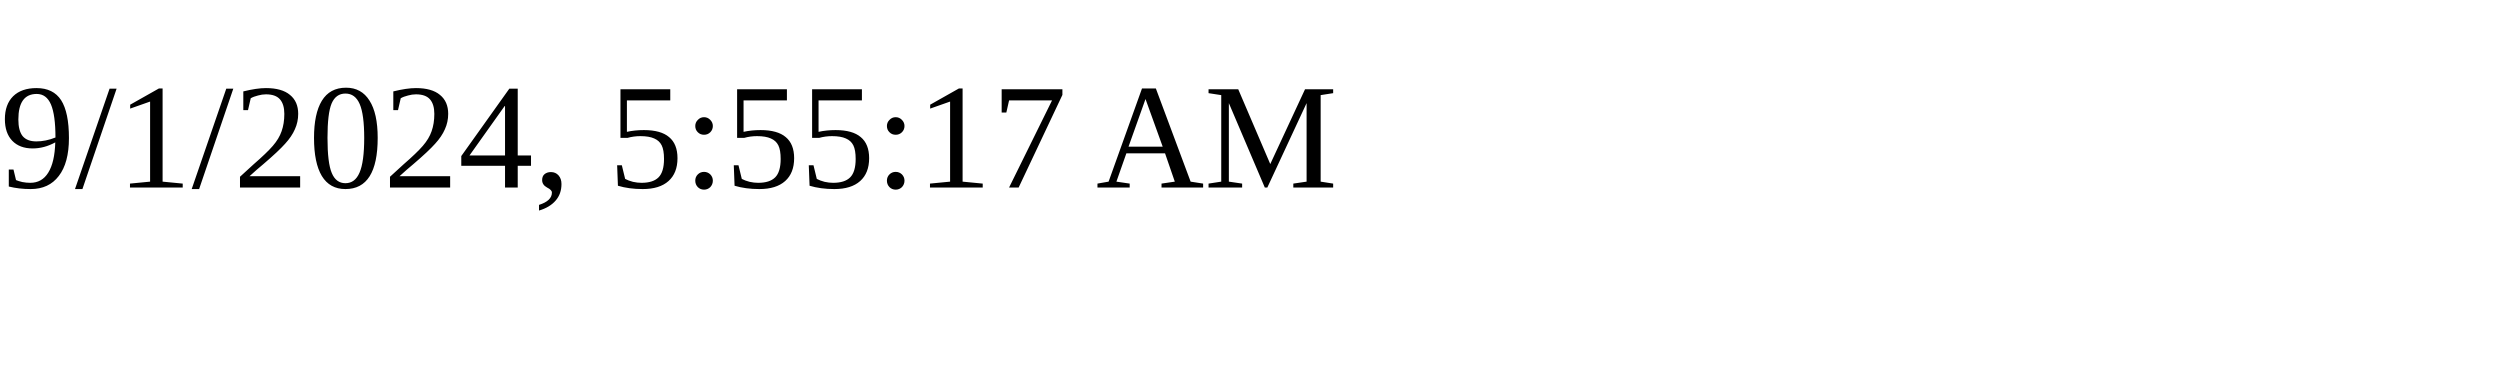
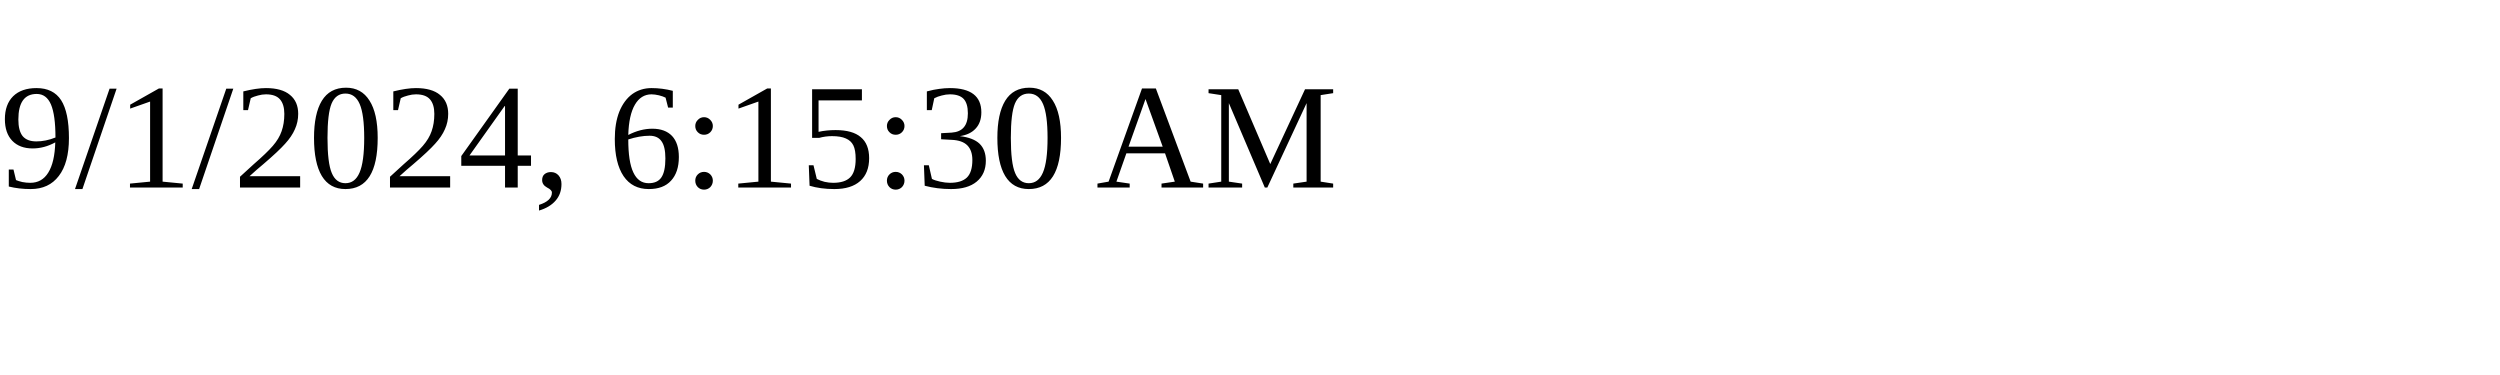
<svg xmlns="http://www.w3.org/2000/svg" height="30" width="200">
-   <text x="0" y="15">9/1/2024, 5:55:17 AM</text>
+   <text x="0" y="15">9/1/2024, 6:15:30 AM</text>
</svg>
